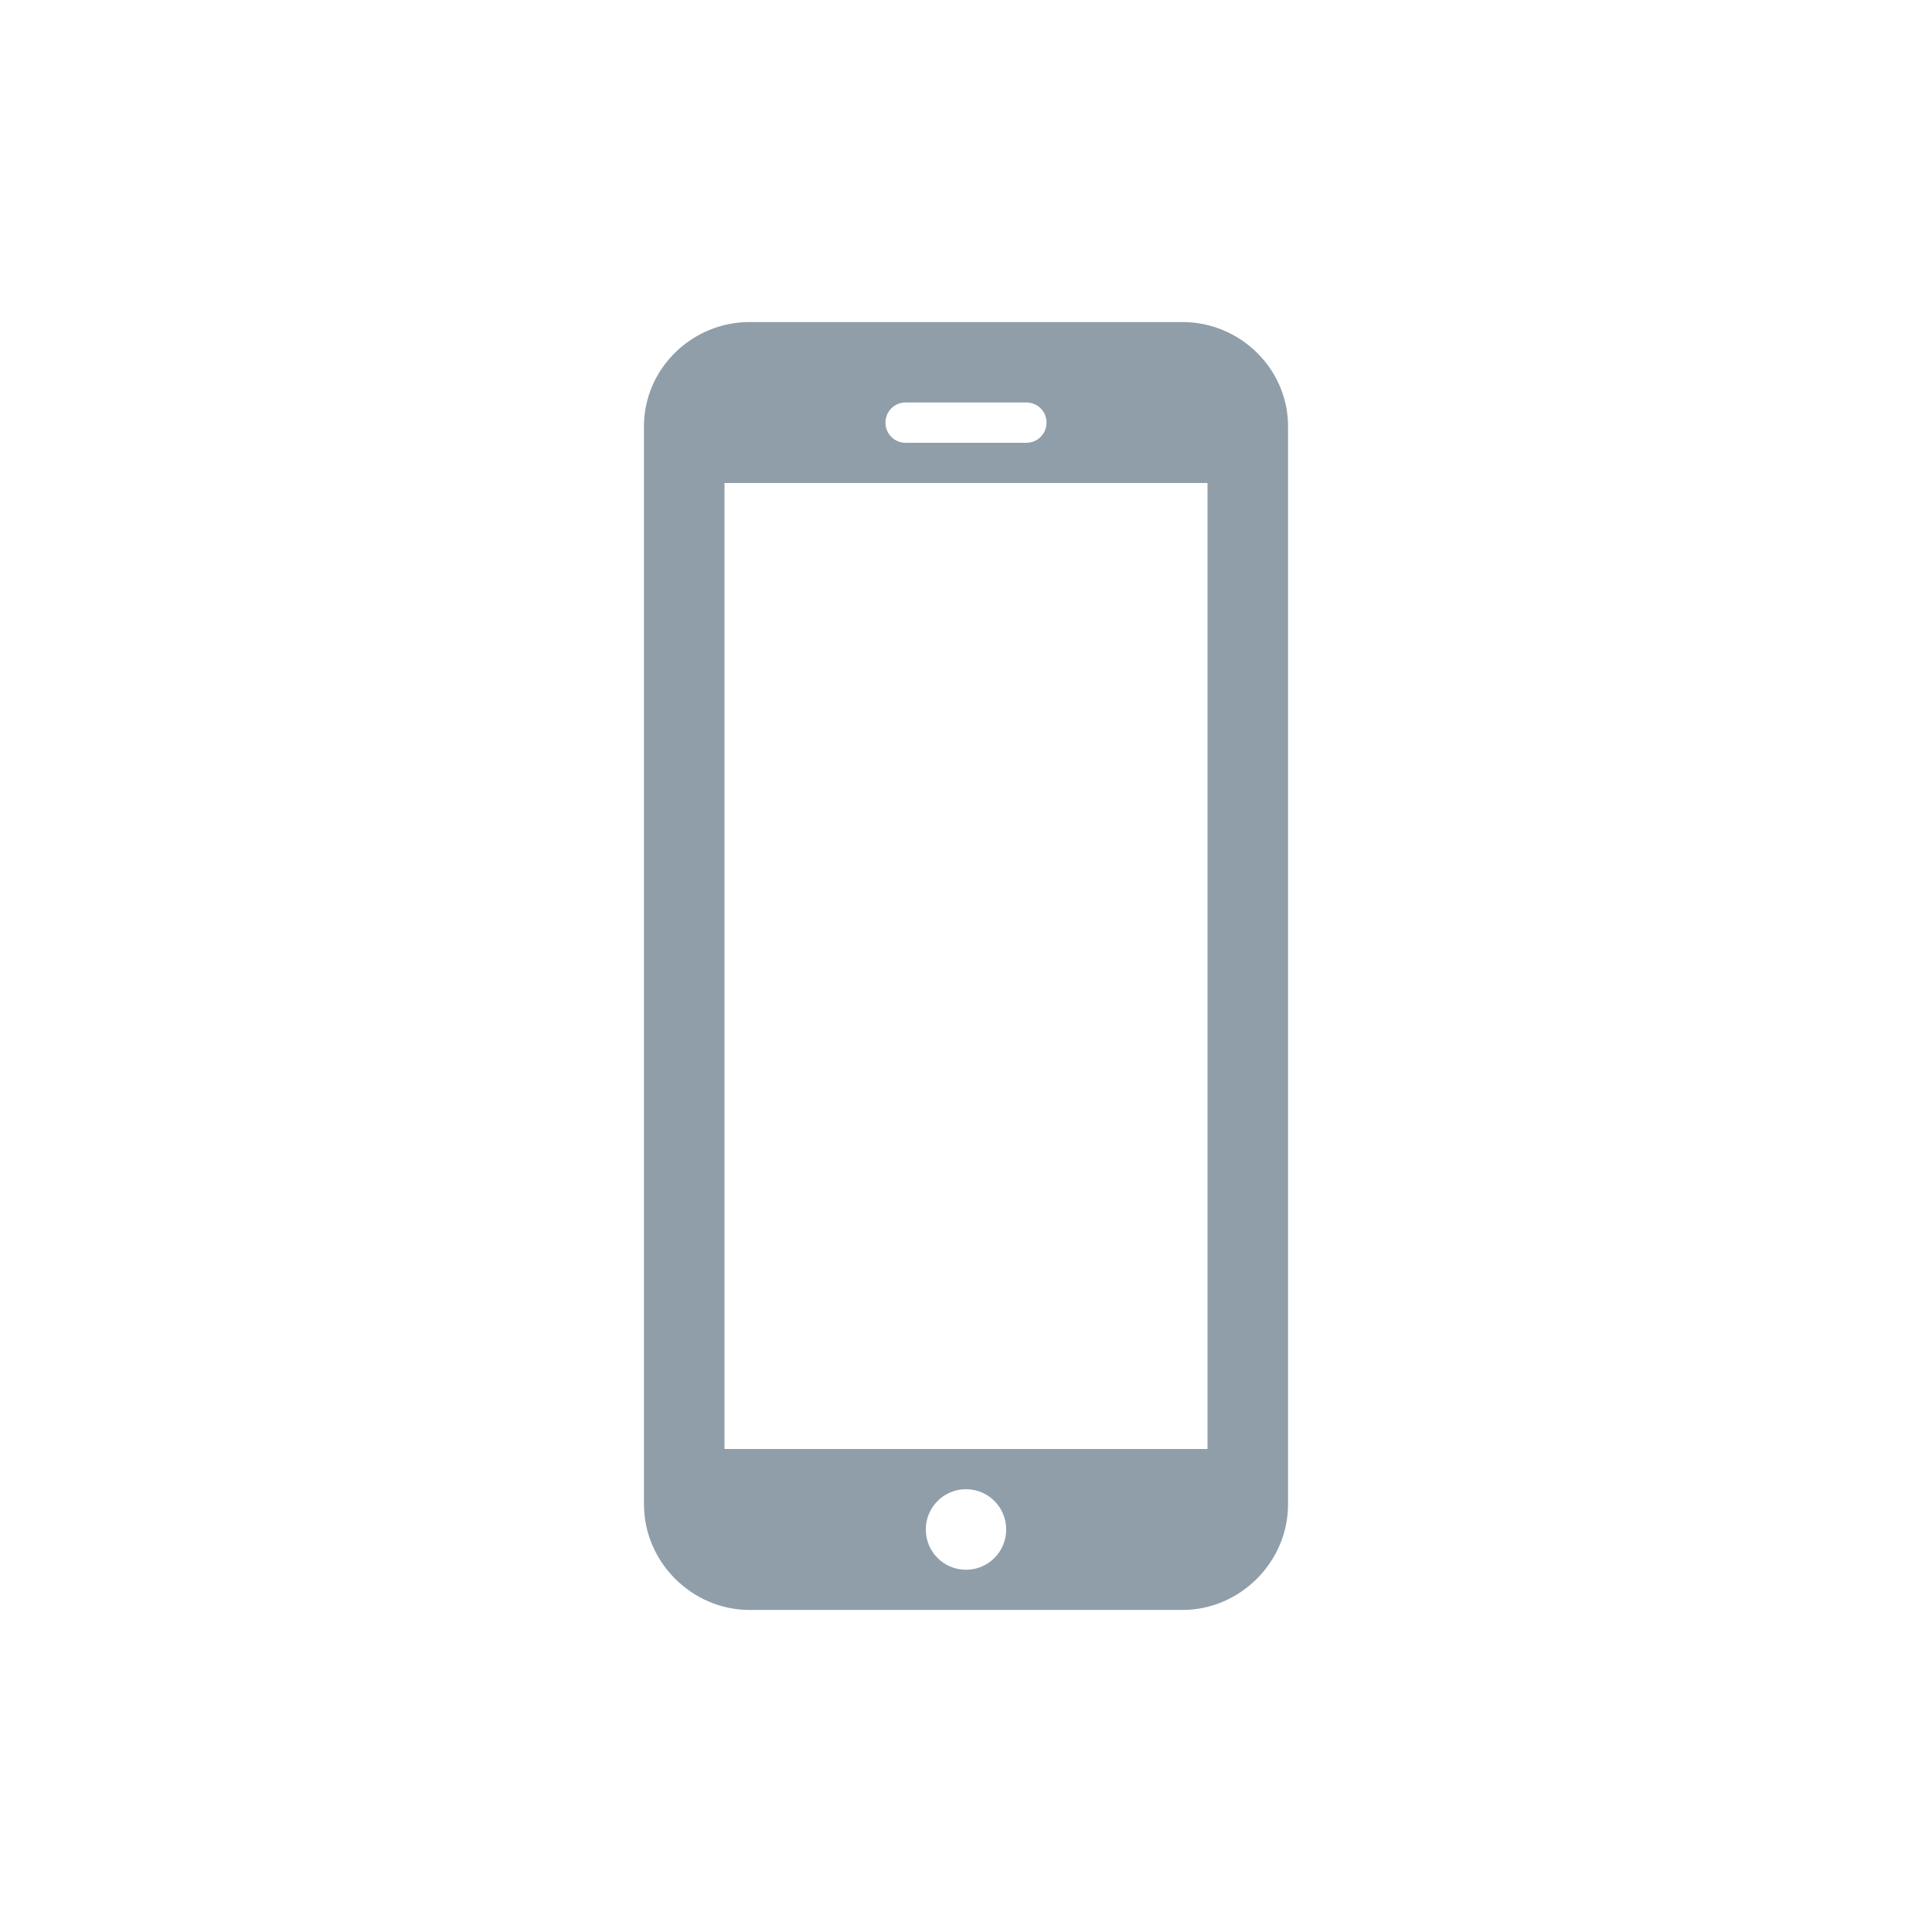
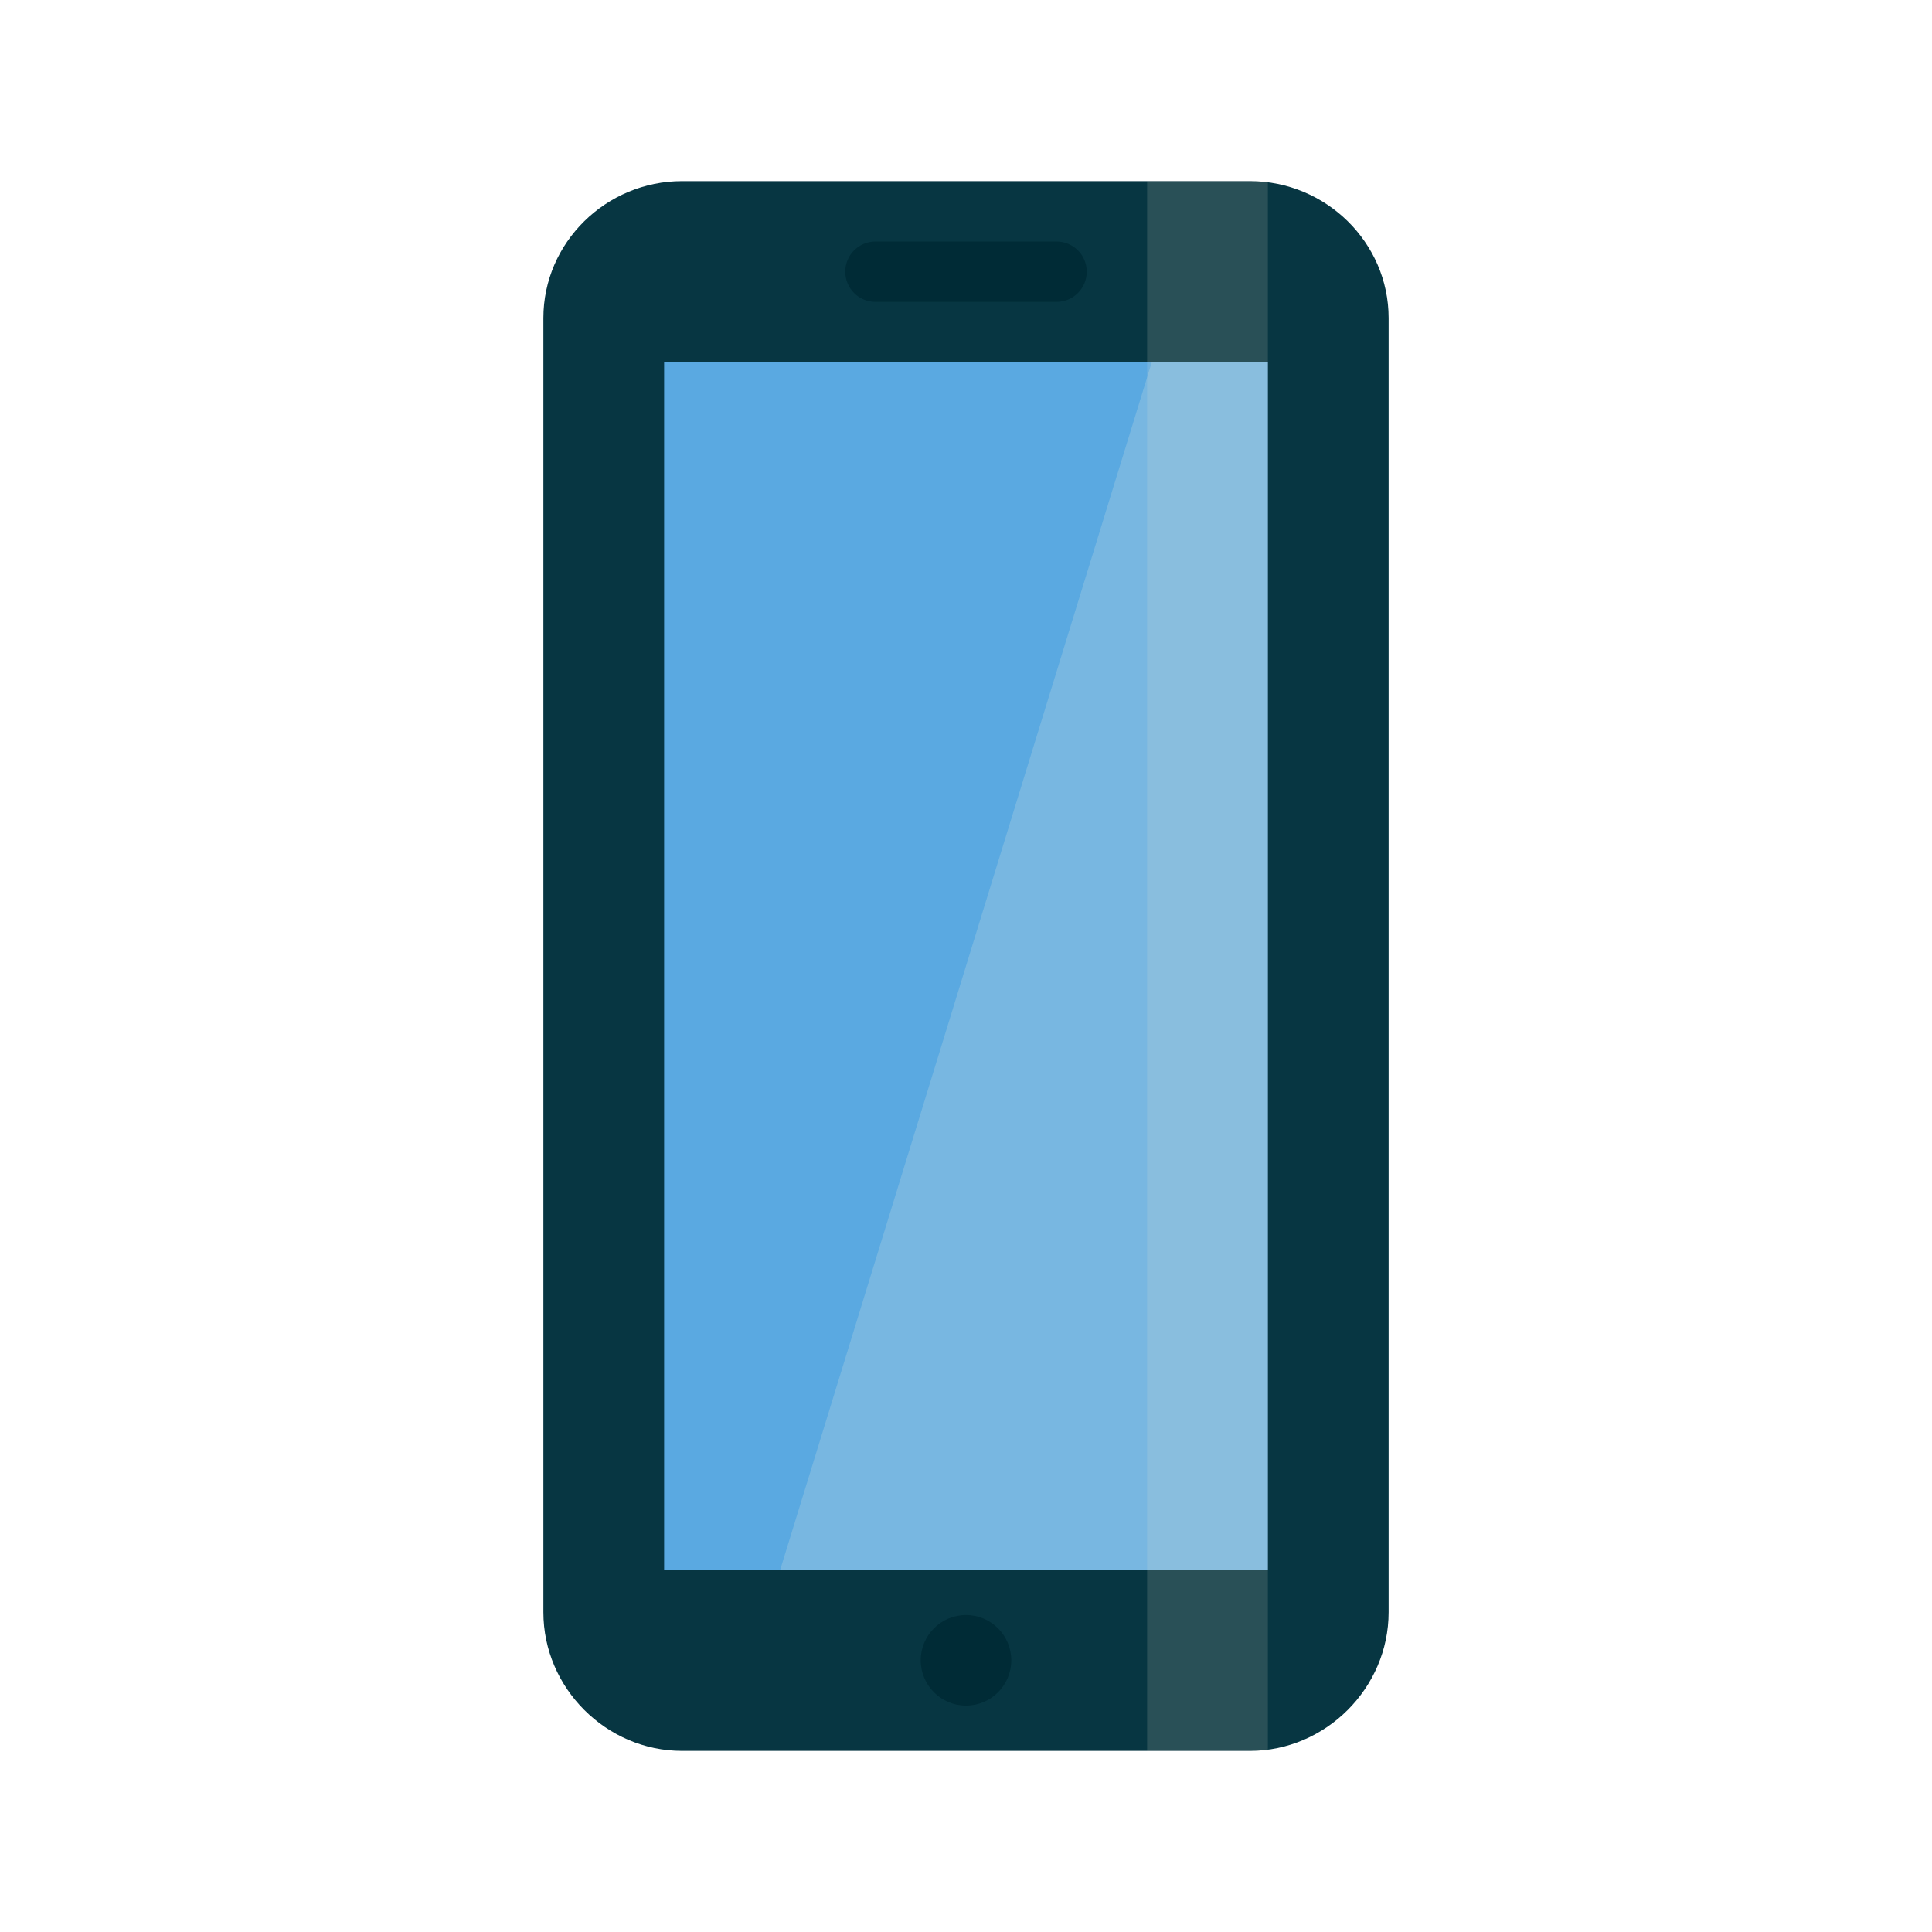
- <svg xmlns="http://www.w3.org/2000/svg" width="64" height="64" viewBox="0 0 64 64">
-   <path style="fill:#909ea9" d="M 24.832 10.668 C 22.922 10.668 21.332 12.211 21.332 14.125 L 21.332 49.832 C 21.332 51.746 22.922 53.332 24.832 53.332 L 39.168 53.332 C 41.078 53.332 42.668 51.746 42.668 49.832 L 42.668 14.125 C 42.668 12.211 41.078 10.668 39.168 10.668 Z M 30 13.332 L 34 13.332 C 34.371 13.332 34.668 13.629 34.668 14 C 34.668 14.371 34.371 14.668 34 14.668 L 30 14.668 C 29.629 14.668 29.332 14.371 29.332 14 C 29.332 13.629 29.629 13.332 30 13.332 Z M 24 16 L 40 16 L 40 48 L 24 48 Z M 32 49.332 C 32.738 49.332 33.332 49.93 33.332 50.668 C 33.332 51.402 32.738 52 32 52 C 31.262 52 30.668 51.402 30.668 50.668 C 30.668 49.93 31.262 49.332 32 49.332 Z " />
+ <svg xmlns="http://www.w3.org/2000/svg" width="64px" height="64px" viewBox="0 0 48 48" version="1.1">
+   <g id="surface1">
+     <path style=" stroke:none;fill-rule:nonzero;fill:rgb(35.294%,66.275%,88.235%);fill-opacity:1;" d="M 17.207 6.945 L 30.797 6.945 C 32.117 6.945 33.188 8.02 33.188 9.34 L 33.188 39.246 C 33.188 40.566 32.117 41.637 30.797 41.637 L 17.207 41.637 C 15.883 41.637 14.812 40.566 14.812 39.246 L 14.812 9.34 C 14.812 8.02 15.883 6.945 17.207 6.945 Z M 17.207 6.945 " />
+     <path style=" stroke:none;fill-rule:nonzero;fill:rgb(99.216%,96.471%,89.02%);fill-opacity:0.188;" d="M 18.75 41.062 L 29.25 6.938 L 33.188 6.938 L 33.188 41.062 Z M 18.75 41.062 " />
+     <path style=" stroke:none;fill-rule:nonzero;fill:rgb(0%,16.863%,21.176%);fill-opacity:1;" d="M 22.957 39.438 L 25.043 39.438 C 25.918 39.438 26.625 40.145 26.625 41.02 C 26.625 41.891 25.918 42.602 25.043 42.602 L 22.957 42.602 C 22.082 42.602 21.375 41.891 21.375 41.02 C 21.375 40.145 22.082 39.438 22.957 39.438 Z M 22.957 39.438 " />
+     <path style=" stroke:none;fill-rule:nonzero;fill:rgb(0%,16.863%,21.176%);fill-opacity:1;" d="M 19.473 5.703 L 28.527 5.703 C 28.926 5.703 29.25 6.027 29.25 6.426 L 29.25 7.152 C 29.25 7.551 28.926 7.875 28.527 7.875 L 19.473 7.875 C 19.074 7.875 18.75 7.551 18.75 7.152 L 18.75 6.426 C 18.75 6.027 19.074 5.703 19.473 5.703 Z M 19.473 5.703 " />
+     <path style=" stroke:none;fill-rule:nonzero;fill:rgb(2.745%,21.176%,25.882%);fill-opacity:1;" d="M 16.945 4.5 C 15.062 4.5 13.5 6.023 13.5 7.902 L 13.5 40.055 C 13.5 41.938 15.062 43.5 16.945 43.5 L 31.055 43.5 C 32.938 43.5 34.5 41.938 34.5 40.055 L 34.5 7.902 C 34.5 6.023 32.938 4.5 31.055 4.5 Z M 21.75 6 L 26.25 6 C 26.664 6 27 6.336 27 6.75 C 27 7.164 26.664 7.5 26.25 7.5 L 21.75 7.5 C 21.336 7.5 21 7.164 21 6.75 C 21 6.336 21.336 6 21.75 6 Z M 16.5 9 L 31.5 9 L 31.5 39 L 16.5 39 Z M 24 40.125 C 24.621 40.125 25.125 40.629 25.125 41.25 C 25.125 41.871 24.621 42.375 24 42.375 C 23.379 42.375 22.875 41.871 22.875 41.25 C 22.875 40.629 23.379 40.125 24 40.125 Z M 24 40.125 " />
+     <path style=" stroke:none;fill-rule:nonzero;fill:rgb(93.333%,90.98%,83.529%);fill-opacity:0.149;" d="M 28.5 4.5 L 31.5 4.5 L 31.5 43.5 L 28.5 43.5 Z M 28.5 4.5 " />
+   </g>
</svg>
